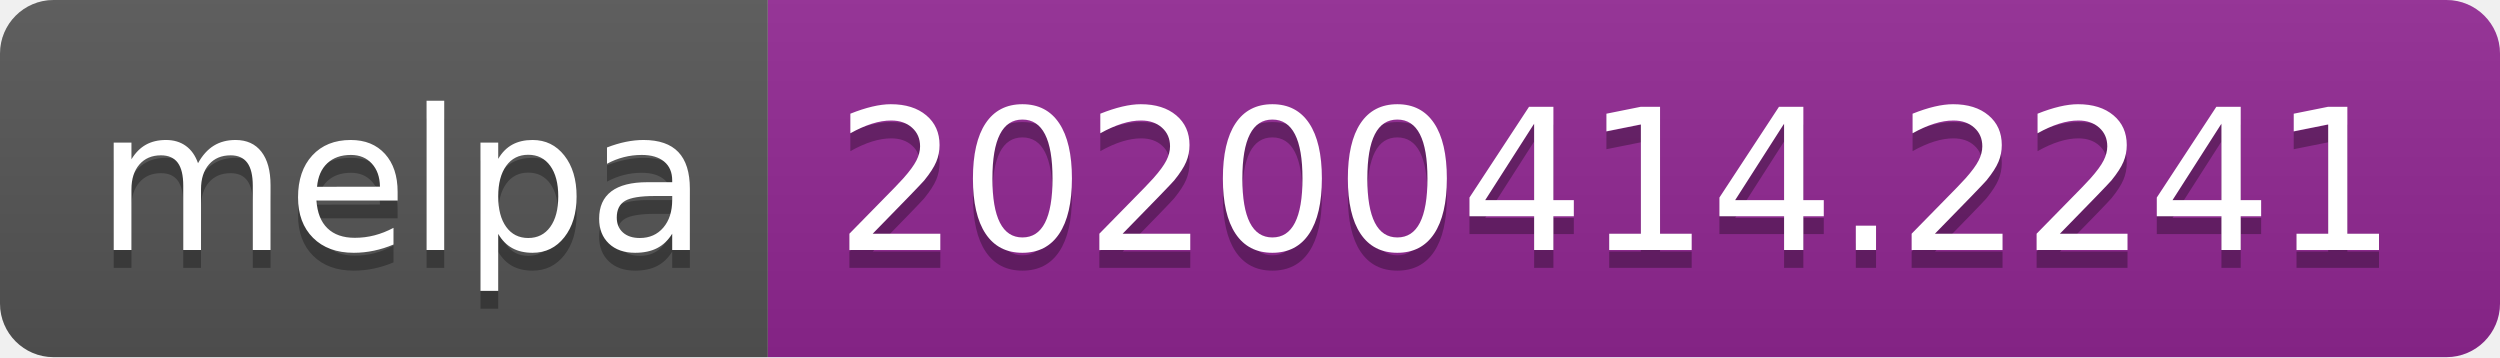
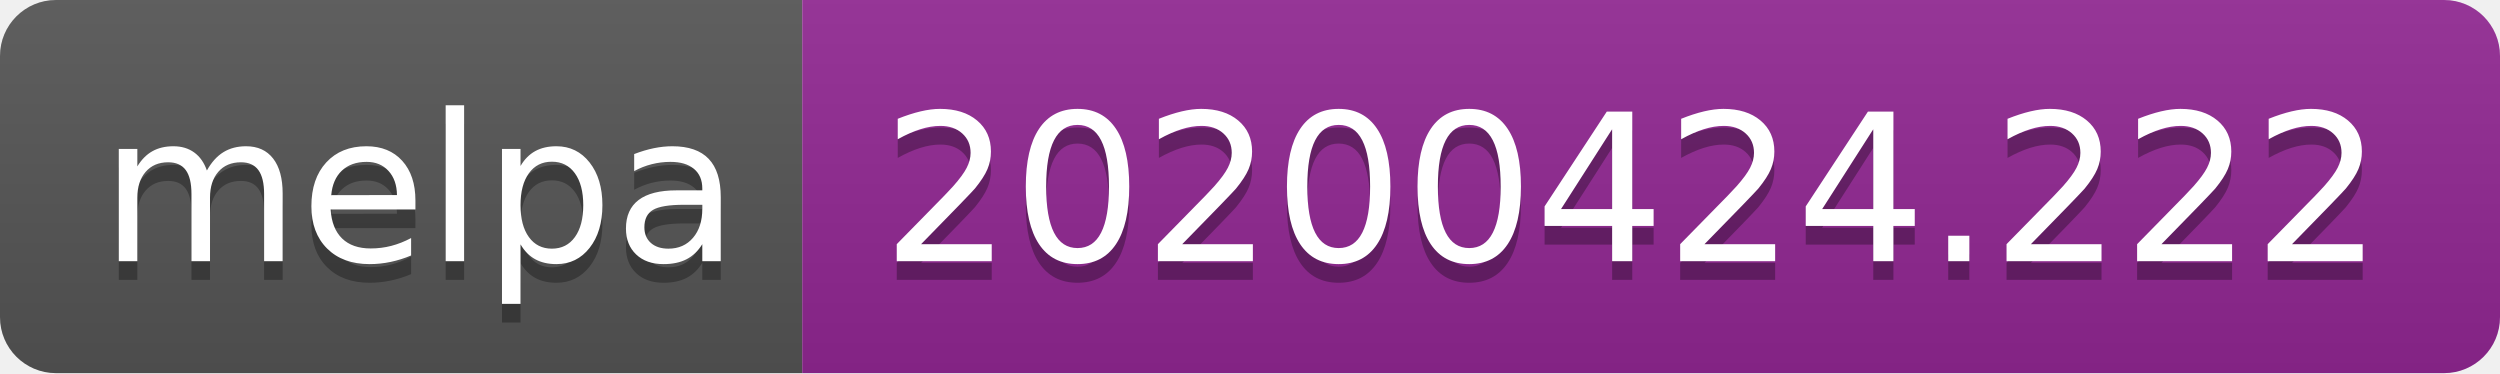
- <svg xmlns="http://www.w3.org/2000/svg" width="140" height="20">
+ <svg xmlns="http://www.w3.org/2000/svg" width="134" height="20">
  <linearGradient id="s" x2="0" y2="100%">
    <stop offset="0" stop-color="#bbb" stop-opacity=".1" />
    <stop offset="1" stop-opacity=".1" />
  </linearGradient>
  <clipPath id="r">
-     <rect width="140" height="20" rx="3" fill="#fff" />
+     <rect width="134" height="20" rx="3" fill="#fff" />
  </clipPath>
  <g clip-path="url(#r)">
    <rect width="43" height="20" fill="#555" />
-     <rect x="43" width="97" height="20" fill="#922793" />
-     <rect width="140" height="20" fill="url(#s)" />
+     <rect x="43" width="91" height="20" fill="#922793" />
+     <rect width="134" height="20" fill="url(#s)" />
  </g>
  <g fill="#fff" text-anchor="middle" font-family="DejaVu Sans,Verdana,Geneva,sans-serif" font-size="110">
    <text x="225" y="150" fill="#010101" fill-opacity=".3" transform="scale(.1)" textLength="330">melpa</text>
    <text x="225" y="140" transform="scale(.1)" textLength="330">melpa</text>
-     <text x="905" y="150" fill="#010101" fill-opacity=".3" transform="scale(.1)" textLength="870">20200414.2241</text>
-     <text x="905" y="140" transform="scale(.1)" textLength="870">20200414.2241</text>
+     <text x="875" y="150" fill="#010101" fill-opacity=".3" transform="scale(.1)" textLength="810">20200424.222</text>
+     <text x="875" y="140" transform="scale(.1)" textLength="810">20200424.222</text>
  </g>
</svg>
